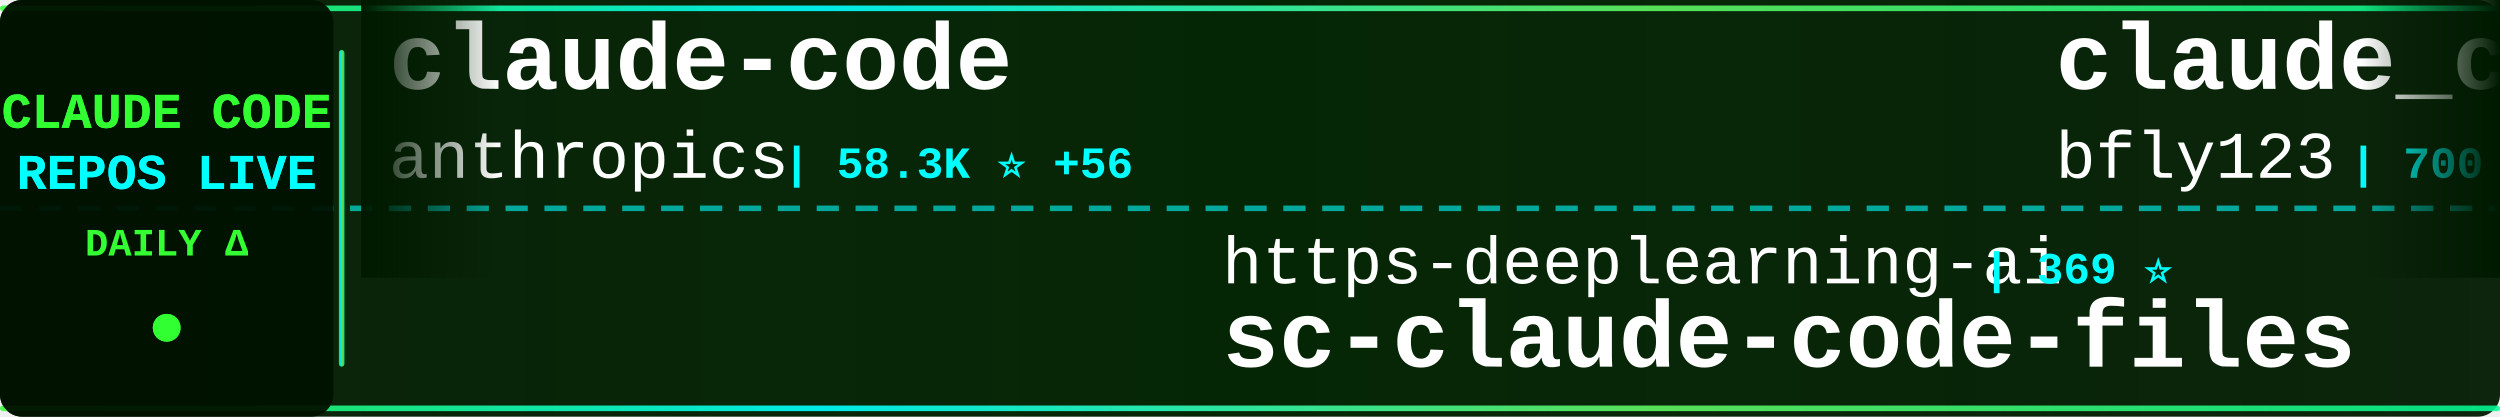
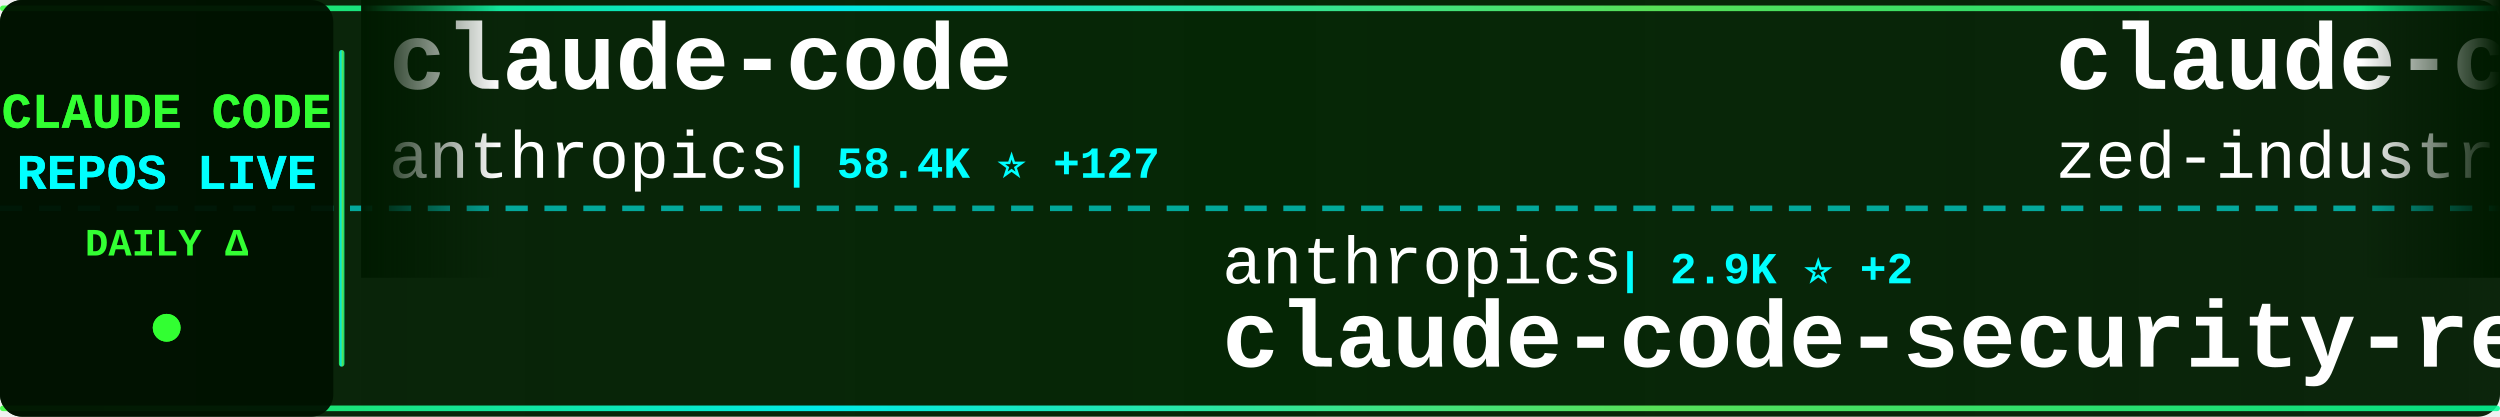
<svg xmlns="http://www.w3.org/2000/svg" width="900" height="150">
  <defs>
    <linearGradient id="tickerBg" x1="0%" y1="0%" x2="100%" y2="0%">
      <stop offset="0%" style="stop-color:#001a00;stop-opacity:0.95" />
      <stop offset="50%" style="stop-color:#002200;stop-opacity:0.98" />
      <stop offset="100%" style="stop-color:#001a00;stop-opacity:0.95" />
    </linearGradient>
    <linearGradient id="borderGrad" x1="0%" y1="0%" x2="100%" y2="0%">
      <stop offset="0%" style="stop-color:#33ff33;stop-opacity:0.85">
        <animate attributeName="stop-opacity" values="0.85;1;0.85" dur="2s" repeatCount="indefinite" />
      </stop>
      <stop offset="33%" style="stop-color:#00ffff;stop-opacity:0.9">
        <animate attributeName="stop-opacity" values="0.9;1;0.9" dur="2.2s" repeatCount="indefinite" />
      </stop>
      <stop offset="66%" style="stop-color:#66ff66;stop-opacity:0.85">
        <animate attributeName="stop-opacity" values="0.85;1;0.85" dur="1.8s" repeatCount="indefinite" />
      </stop>
      <stop offset="100%" style="stop-color:#00ff99;stop-opacity:0.85">
        <animate attributeName="stop-opacity" values="0.85;1;0.85" dur="2s" repeatCount="indefinite" />
      </stop>
    </linearGradient>
    <filter id="textGlow">
      <feGaussianBlur stdDeviation="0.1" result="coloredBlur" />
      <feMerge>
        <feMergeNode in="coloredBlur" />
        <feMergeNode in="SourceGraphic" />
      </feMerge>
    </filter>
    <filter id="metricGlow">
      <feGaussianBlur stdDeviation="0.2" result="coloredBlur" />
      <feMerge>
        <feMergeNode in="coloredBlur" />
        <feMergeNode in="SourceGraphic" />
      </feMerge>
    </filter>
    <linearGradient id="leftFade" x1="0%" y1="0%" x2="100%" y2="0%">
      <stop offset="0%" style="stop-color:#001a00;stop-opacity:1" />
      <stop offset="100%" style="stop-color:#001a00;stop-opacity:0" />
    </linearGradient>
    <linearGradient id="rightFade" x1="0%" y1="0%" x2="100%" y2="0%">
      <stop offset="0%" style="stop-color:#001a00;stop-opacity:0" />
      <stop offset="100%" style="stop-color:#001a00;stop-opacity:1" />
    </linearGradient>
  </defs>
  <rect width="900" height="150" fill="url(#tickerBg)" rx="8" />
  <rect x="0" y="2" width="900" height="2" fill="url(#borderGrad)" rx="1" />
  <rect x="0" y="146" width="900" height="2" fill="url(#borderGrad)" rx="1" />
  <line x1="0" y1="75" x2="900" y2="75" stroke="#00ffff" stroke-width="2" stroke-dasharray="8 6" opacity="0.6" />
  <rect x="0" y="0" width="120" height="150" fill="#001100" opacity="0.95" rx="8" />
  <text x="60" y="46" font-family="'Courier New', monospace" font-size="18" font-weight="bold" fill="#33ff33" text-anchor="middle" filter="url(#textGlow)">
    CLAUDE CODE
  </text>
  <text x="60" y="68" font-family="'Courier New', monospace" font-size="18" font-weight="bold" fill="#00ffff" text-anchor="middle" filter="url(#textGlow)">
    REPOS LIVE
  </text>
  <text x="60" y="92" font-family="'Courier New', monospace" font-size="14" font-weight="bold" fill="#33ff33" text-anchor="middle">
    DAILY Δ
  </text>
  <circle cx="60" cy="118" r="5" fill="#33ff33" filter="url(#metricGlow)">
    <animate attributeName="r" values="4;6;4" dur="1.5s" repeatCount="indefinite" />
    <animate attributeName="opacity" values="0.6;1;0.6" dur="1.5s" repeatCount="indefinite" />
  </circle>
  <rect x="122" y="18" width="2" height="114" fill="url(#borderGrad)" rx="1" />
  <clipPath id="tickerClip">
    <rect x="130" y="0" width="770" height="150" />
  </clipPath>
  <g clip-path="url(#tickerClip)">
    <g id="tickerItems">
      <animateTransform attributeName="transform" attributeType="XML" type="translate" from="0 0" to="-3000 0" dur="54s" repeatCount="indefinite" />
      <g transform="translate(0, 0)">
        <text x="140" y="32" font-family="'Courier New', monospace" font-size="34" font-weight="bold" fill="#ffffff">claude-code</text>
        <text x="140" y="64" font-family="'Courier New', monospace" font-size="24" font-weight="normal" fill="#ffffff" opacity="1.0">anthropics</text>
-         <text x="282" y="64" font-family="'Courier New', monospace" font-size="16" font-weight="bold" fill="#00ffff"> | 58.3K ⭐ +56</text>
+         <text x="282" y="64" font-family="'Courier New', monospace" font-size="16" font-weight="bold" fill="#00ffff"> | 58.4K ⭐ +127</text>
      </g>
      <g transform="translate(300, 0)">
-         <text x="140" y="102" font-family="'Courier New', monospace" font-size="24" font-weight="normal" fill="#ffffff" opacity="1.0">https-deeplearning-ai</text>
-         <text x="414" y="102" font-family="'Courier New', monospace" font-size="16" font-weight="bold" fill="#00ffff"> | 369 ⭐</text>
-         <text x="140" y="132" font-family="'Courier New', monospace" font-size="34" font-weight="bold" fill="#ffffff">sc-claude-code-files</text>
+         <text x="140" y="102" font-family="'Courier New', monospace" font-size="24" font-weight="normal" fill="#ffffff" opacity="1.0">anthropics</text>
+         <text x="282" y="102" font-family="'Courier New', monospace" font-size="16" font-weight="bold" fill="#00ffff"> | 2.9K ⭐ +2</text>
+         <text x="140" y="132" font-family="'Courier New', monospace" font-size="34" font-weight="bold" fill="#ffffff">claude-code-security-rev...</text>
      </g>
      <g transform="translate(600, 0)">
-         <text x="140" y="32" font-family="'Courier New', monospace" font-size="34" font-weight="bold" fill="#ffffff">claude_code_bridge</text>
-         <text x="140" y="64" font-family="'Courier New', monospace" font-size="24" font-weight="normal" fill="#ffffff" opacity="1.0">bfly123</text>
-         <text x="246" y="64" font-family="'Courier New', monospace" font-size="16" font-weight="bold" fill="#00ffff"> | 700 ⭐ +9</text>
+         <text x="140" y="32" font-family="'Courier New', monospace" font-size="34" font-weight="bold" fill="#ffffff">claude-code-acp</text>
+         <text x="140" y="64" font-family="'Courier New', monospace" font-size="24" font-weight="normal" fill="#ffffff" opacity="1.0">zed-industries</text>
+         <text x="330" y="64" font-family="'Courier New', monospace" font-size="16" font-weight="bold" fill="#00ffff"> | 762 ⭐ +2</text>
      </g>
      <g transform="translate(900, 0)">
-         <text x="140" y="102" font-family="'Courier New', monospace" font-size="24" font-weight="normal" fill="#ffffff" opacity="1.0">stretchcloud</text>
-         <text x="306" y="102" font-family="'Courier New', monospace" font-size="16" font-weight="bold" fill="#00ffff"> | 724 ⭐</text>
-         <text x="140" y="132" font-family="'Courier New', monospace" font-size="34" font-weight="bold" fill="#ffffff">claude-code-unified-agen...</text>
+         <text x="140" y="102" font-family="'Courier New', monospace" font-size="24" font-weight="normal" fill="#ffffff" opacity="1.0">anthropics</text>
+         <text x="282" y="102" font-family="'Courier New', monospace" font-size="16" font-weight="bold" fill="#00ffff"> | 4.3K ⭐ +39</text>
+         <text x="140" y="132" font-family="'Courier New', monospace" font-size="34" font-weight="bold" fill="#ffffff">claude-plugins-official</text>
      </g>
      <g transform="translate(1200, 0)">
-         <text x="140" y="32" font-family="'Courier New', monospace" font-size="34" font-weight="bold" fill="#ffffff">claude_code_agent_farm</text>
-         <text x="140" y="64" font-family="'Courier New', monospace" font-size="24" font-weight="normal" fill="#ffffff" opacity="1.0">Dicklesworthstone</text>
-         <text x="366" y="64" font-family="'Courier New', monospace" font-size="16" font-weight="bold" fill="#00ffff"> | 629 ⭐</text>
+         <text x="140" y="32" font-family="'Courier New', monospace" font-size="34" font-weight="bold" fill="#ffffff">claude-code-config</text>
+         <text x="140" y="64" font-family="'Courier New', monospace" font-size="24" font-weight="normal" fill="#ffffff" opacity="1.0">jarrodwatts</text>
+         <text x="294" y="64" font-family="'Courier New', monospace" font-size="16" font-weight="bold" fill="#00ffff"> | 843 ⭐ +3</text>
      </g>
      <g transform="translate(1500, 0)">
-         <text x="140" y="102" font-family="'Courier New', monospace" font-size="24" font-weight="normal" fill="#ffffff" opacity="1.0">rizethereum</text>
-         <text x="294" y="102" font-family="'Courier New', monospace" font-size="16" font-weight="bold" fill="#00ffff"> | 1.7K ⭐ +1</text>
-         <text x="140" y="132" font-family="'Courier New', monospace" font-size="34" font-weight="bold" fill="#ffffff">claude-code-requirements...</text>
+         <text x="140" y="102" font-family="'Courier New', monospace" font-size="24" font-weight="normal" fill="#ffffff" opacity="1.0">upstash</text>
+         <text x="246" y="102" font-family="'Courier New', monospace" font-size="16" font-weight="bold" fill="#00ffff"> | 42.6K ⭐ +36</text>
+         <text x="140" y="132" font-family="'Courier New', monospace" font-size="34" font-weight="bold" fill="#ffffff">context7</text>
      </g>
      <g transform="translate(1800, 0)">
-         <text x="140" y="32" font-family="'Courier New', monospace" font-size="34" font-weight="bold" fill="#ffffff">everything-claude-code</text>
-         <text x="140" y="64" font-family="'Courier New', monospace" font-size="24" font-weight="normal" fill="#ffffff" opacity="1.0">affaan-m</text>
-         <text x="258" y="64" font-family="'Courier New', monospace" font-size="16" font-weight="bold" fill="#00ffff"> | 3.1K ⭐ +462</text>
+         <text x="140" y="32" font-family="'Courier New', monospace" font-size="34" font-weight="bold" fill="#ffffff">claude-code-workflows</text>
+         <text x="140" y="64" font-family="'Courier New', monospace" font-size="24" font-weight="normal" fill="#ffffff" opacity="1.0">OneRedOak</text>
+         <text x="270" y="64" font-family="'Courier New', monospace" font-size="16" font-weight="bold" fill="#00ffff"> | 3.5K ⭐ +1</text>
      </g>
      <g transform="translate(2100, 0)">
-         <text x="140" y="102" font-family="'Courier New', monospace" font-size="24" font-weight="normal" fill="#ffffff" opacity="1.0">diet103</text>
-         <text x="246" y="102" font-family="'Courier New', monospace" font-size="16" font-weight="bold" fill="#00ffff"> | 8.5K ⭐ +1</text>
-         <text x="140" y="132" font-family="'Courier New', monospace" font-size="34" font-weight="bold" fill="#ffffff">claude-code-infrastructu...</text>
+         <text x="140" y="102" font-family="'Courier New', monospace" font-size="24" font-weight="normal" fill="#ffffff" opacity="1.0">peterkrueck</text>
+         <text x="294" y="102" font-family="'Courier New', monospace" font-size="16" font-weight="bold" fill="#00ffff"> | 1.3K ⭐</text>
+         <text x="140" y="132" font-family="'Courier New', monospace" font-size="34" font-weight="bold" fill="#ffffff">Claude-Code-Development-...</text>
      </g>
      <g transform="translate(2400, 0)">
-         <text x="140" y="32" font-family="'Courier New', monospace" font-size="34" font-weight="bold" fill="#ffffff">awesome-claude-code-suba...</text>
-         <text x="140" y="64" font-family="'Courier New', monospace" font-size="24" font-weight="normal" fill="#ffffff" opacity="1.0">VoltAgent</text>
-         <text x="270" y="64" font-family="'Courier New', monospace" font-size="16" font-weight="bold" fill="#00ffff"> | 8.3K ⭐ +28</text>
+         <text x="140" y="32" font-family="'Courier New', monospace" font-size="34" font-weight="bold" fill="#ffffff">claude-code-tresor</text>
+         <text x="140" y="64" font-family="'Courier New', monospace" font-size="24" font-weight="normal" fill="#ffffff" opacity="1.0">alirezarezvani</text>
+         <text x="330" y="64" font-family="'Courier New', monospace" font-size="16" font-weight="bold" fill="#00ffff"> | 437 ⭐</text>
      </g>
      <g transform="translate(2700, 0)">
-         <text x="140" y="102" font-family="'Courier New', monospace" font-size="24" font-weight="normal" fill="#ffffff" opacity="1.0">kodu-ai</text>
-         <text x="246" y="102" font-family="'Courier New', monospace" font-size="16" font-weight="bold" fill="#00ffff"> | 5.3K ⭐</text>
-         <text x="140" y="132" font-family="'Courier New', monospace" font-size="34" font-weight="bold" fill="#ffffff">claude-coder</text>
+         <text x="140" y="102" font-family="'Courier New', monospace" font-size="24" font-weight="normal" fill="#ffffff" opacity="1.0">anthropics</text>
+         <text x="282" y="102" font-family="'Courier New', monospace" font-size="16" font-weight="bold" fill="#00ffff"> | 46.0K ⭐ +368</text>
+         <text x="140" y="132" font-family="'Courier New', monospace" font-size="34" font-weight="bold" fill="#ffffff">skills</text>
      </g>
      <g transform="translate(3000, 0)">
        <text x="140" y="32" font-family="'Courier New', monospace" font-size="34" font-weight="bold" fill="#ffffff">claude-code</text>
        <text x="140" y="64" font-family="'Courier New', monospace" font-size="24" font-weight="normal" fill="#ffffff" opacity="1.0">anthropics</text>
-         <text x="282" y="64" font-family="'Courier New', monospace" font-size="16" font-weight="bold" fill="#00ffff"> | 58.3K ⭐ +56</text>
+         <text x="282" y="64" font-family="'Courier New', monospace" font-size="16" font-weight="bold" fill="#00ffff"> | 58.4K ⭐ +127</text>
      </g>
      <g transform="translate(3300, 0)">
-         <text x="140" y="102" font-family="'Courier New', monospace" font-size="24" font-weight="normal" fill="#ffffff" opacity="1.0">https-deeplearning-ai</text>
-         <text x="414" y="102" font-family="'Courier New', monospace" font-size="16" font-weight="bold" fill="#00ffff"> | 369 ⭐</text>
-         <text x="140" y="132" font-family="'Courier New', monospace" font-size="34" font-weight="bold" fill="#ffffff">sc-claude-code-files</text>
+         <text x="140" y="102" font-family="'Courier New', monospace" font-size="24" font-weight="normal" fill="#ffffff" opacity="1.0">anthropics</text>
+         <text x="282" y="102" font-family="'Courier New', monospace" font-size="16" font-weight="bold" fill="#00ffff"> | 2.9K ⭐ +2</text>
+         <text x="140" y="132" font-family="'Courier New', monospace" font-size="34" font-weight="bold" fill="#ffffff">claude-code-security-rev...</text>
      </g>
      <g transform="translate(3600, 0)">
-         <text x="140" y="32" font-family="'Courier New', monospace" font-size="34" font-weight="bold" fill="#ffffff">claude_code_bridge</text>
-         <text x="140" y="64" font-family="'Courier New', monospace" font-size="24" font-weight="normal" fill="#ffffff" opacity="1.0">bfly123</text>
-         <text x="246" y="64" font-family="'Courier New', monospace" font-size="16" font-weight="bold" fill="#00ffff"> | 700 ⭐ +9</text>
+         <text x="140" y="32" font-family="'Courier New', monospace" font-size="34" font-weight="bold" fill="#ffffff">claude-code-acp</text>
+         <text x="140" y="64" font-family="'Courier New', monospace" font-size="24" font-weight="normal" fill="#ffffff" opacity="1.0">zed-industries</text>
+         <text x="330" y="64" font-family="'Courier New', monospace" font-size="16" font-weight="bold" fill="#00ffff"> | 762 ⭐ +2</text>
      </g>
      <g transform="translate(3900, 0)">
-         <text x="140" y="102" font-family="'Courier New', monospace" font-size="24" font-weight="normal" fill="#ffffff" opacity="1.0">stretchcloud</text>
-         <text x="306" y="102" font-family="'Courier New', monospace" font-size="16" font-weight="bold" fill="#00ffff"> | 724 ⭐</text>
-         <text x="140" y="132" font-family="'Courier New', monospace" font-size="34" font-weight="bold" fill="#ffffff">claude-code-unified-agen...</text>
+         <text x="140" y="102" font-family="'Courier New', monospace" font-size="24" font-weight="normal" fill="#ffffff" opacity="1.0">anthropics</text>
+         <text x="282" y="102" font-family="'Courier New', monospace" font-size="16" font-weight="bold" fill="#00ffff"> | 4.3K ⭐ +39</text>
+         <text x="140" y="132" font-family="'Courier New', monospace" font-size="34" font-weight="bold" fill="#ffffff">claude-plugins-official</text>
      </g>
    </g>
  </g>
  <rect x="130" y="0" width="50" height="100" fill="url(#leftFade)" />
  <rect x="850" y="0" width="50" height="100" fill="url(#rightFade)" />
</svg>
